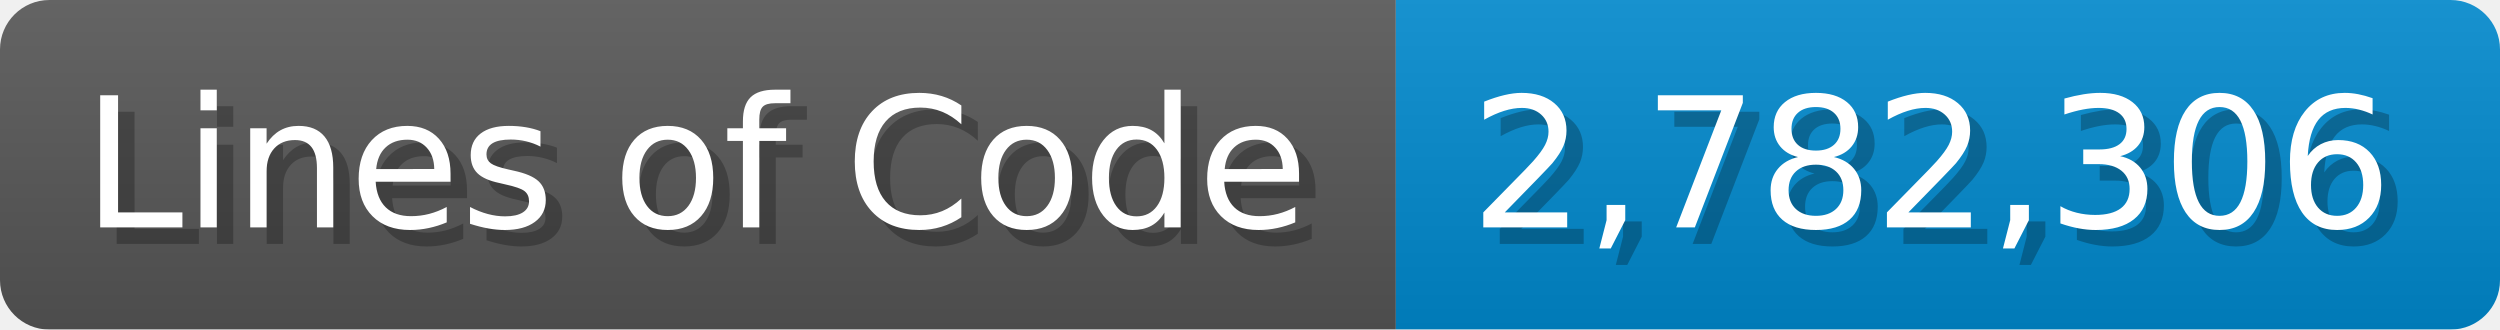
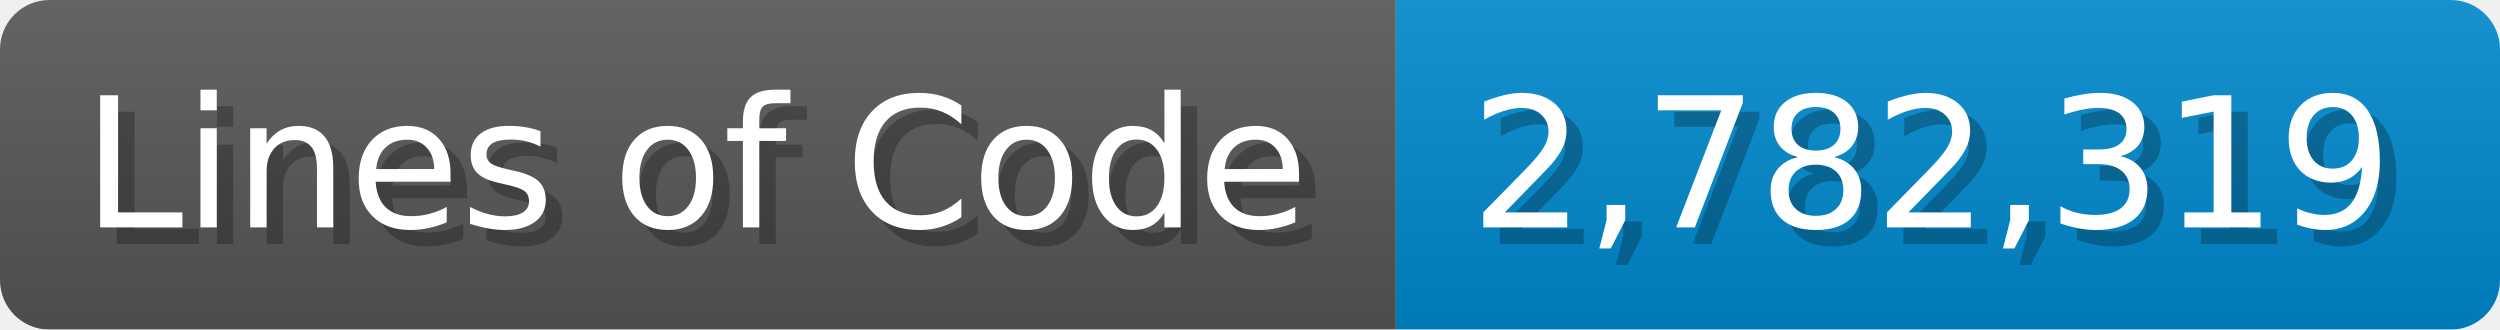
<svg xmlns="http://www.w3.org/2000/svg" width="151.7" height="20" viewBox="0 0 1517 200">
  <linearGradient id="a" x2="0" y2="100%">
    <stop offset="0" stop-opacity=".1" stop-color="#EEE" />
    <stop offset="1" stop-opacity=".1" />
  </linearGradient>
  <mask id="m">
    <rect width="1517" height="200" rx="30" fill="#FFF" />
  </mask>
  <g mask="url(#m)">
    <rect width="847" height="200" fill="#555" />
    <rect width="670" height="200" fill="#08C" x="847" />
    <rect width="1517" height="200" fill="url(#a)" />
  </g>
  <g fill="#fff" text-anchor="start" font-family="Verdana,DejaVu Sans,sans-serif" font-size="110">
    <text x="60" y="148" textLength="747" fill="#000" opacity="0.25">Lines of Code</text>
    <text x="50" y="138" textLength="747">Lines of Code</text>
-     <text x="902" y="148" textLength="570" fill="#000" opacity="0.25">2,782,306</text>
-     <text x="892" y="138" textLength="570">2,782,306</text>
+     <text x="902" y="148" textLength="570" fill="#000" opacity="0.25">2,782,319</text>
+     <text x="892" y="138" textLength="570">2,782,319</text>
  </g>
</svg>
